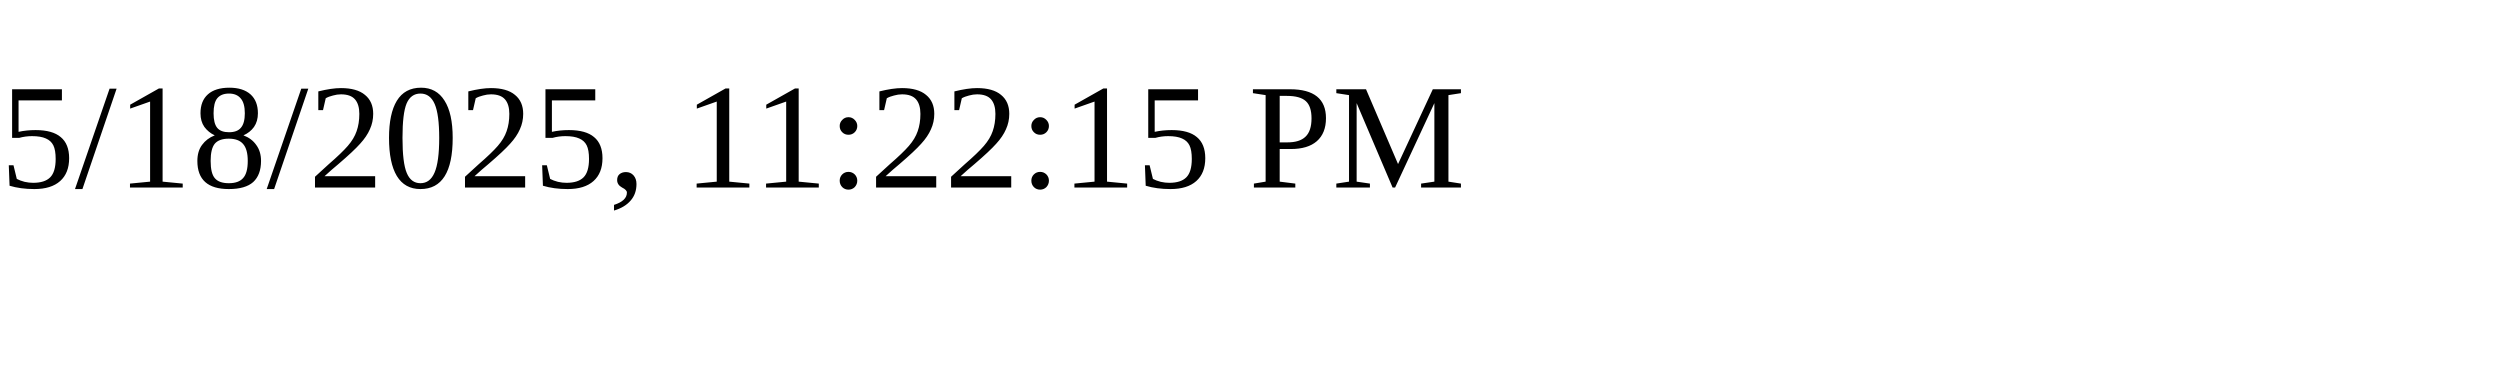
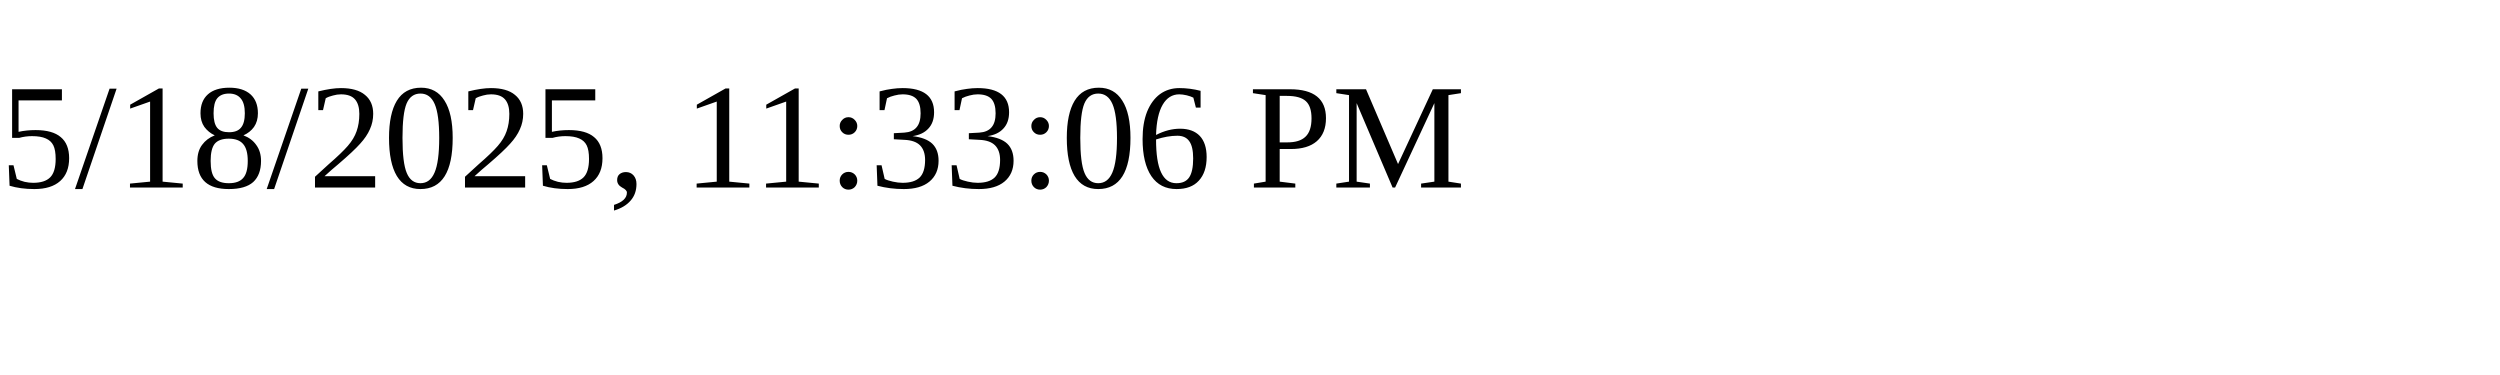
<svg xmlns="http://www.w3.org/2000/svg" height="30" width="200">
-   <text x="0" y="15">5/18/2025, 11:22:15 PM</text>
+   <text x="0" y="15">5/18/2025, 11:33:06 PM</text>
</svg>
